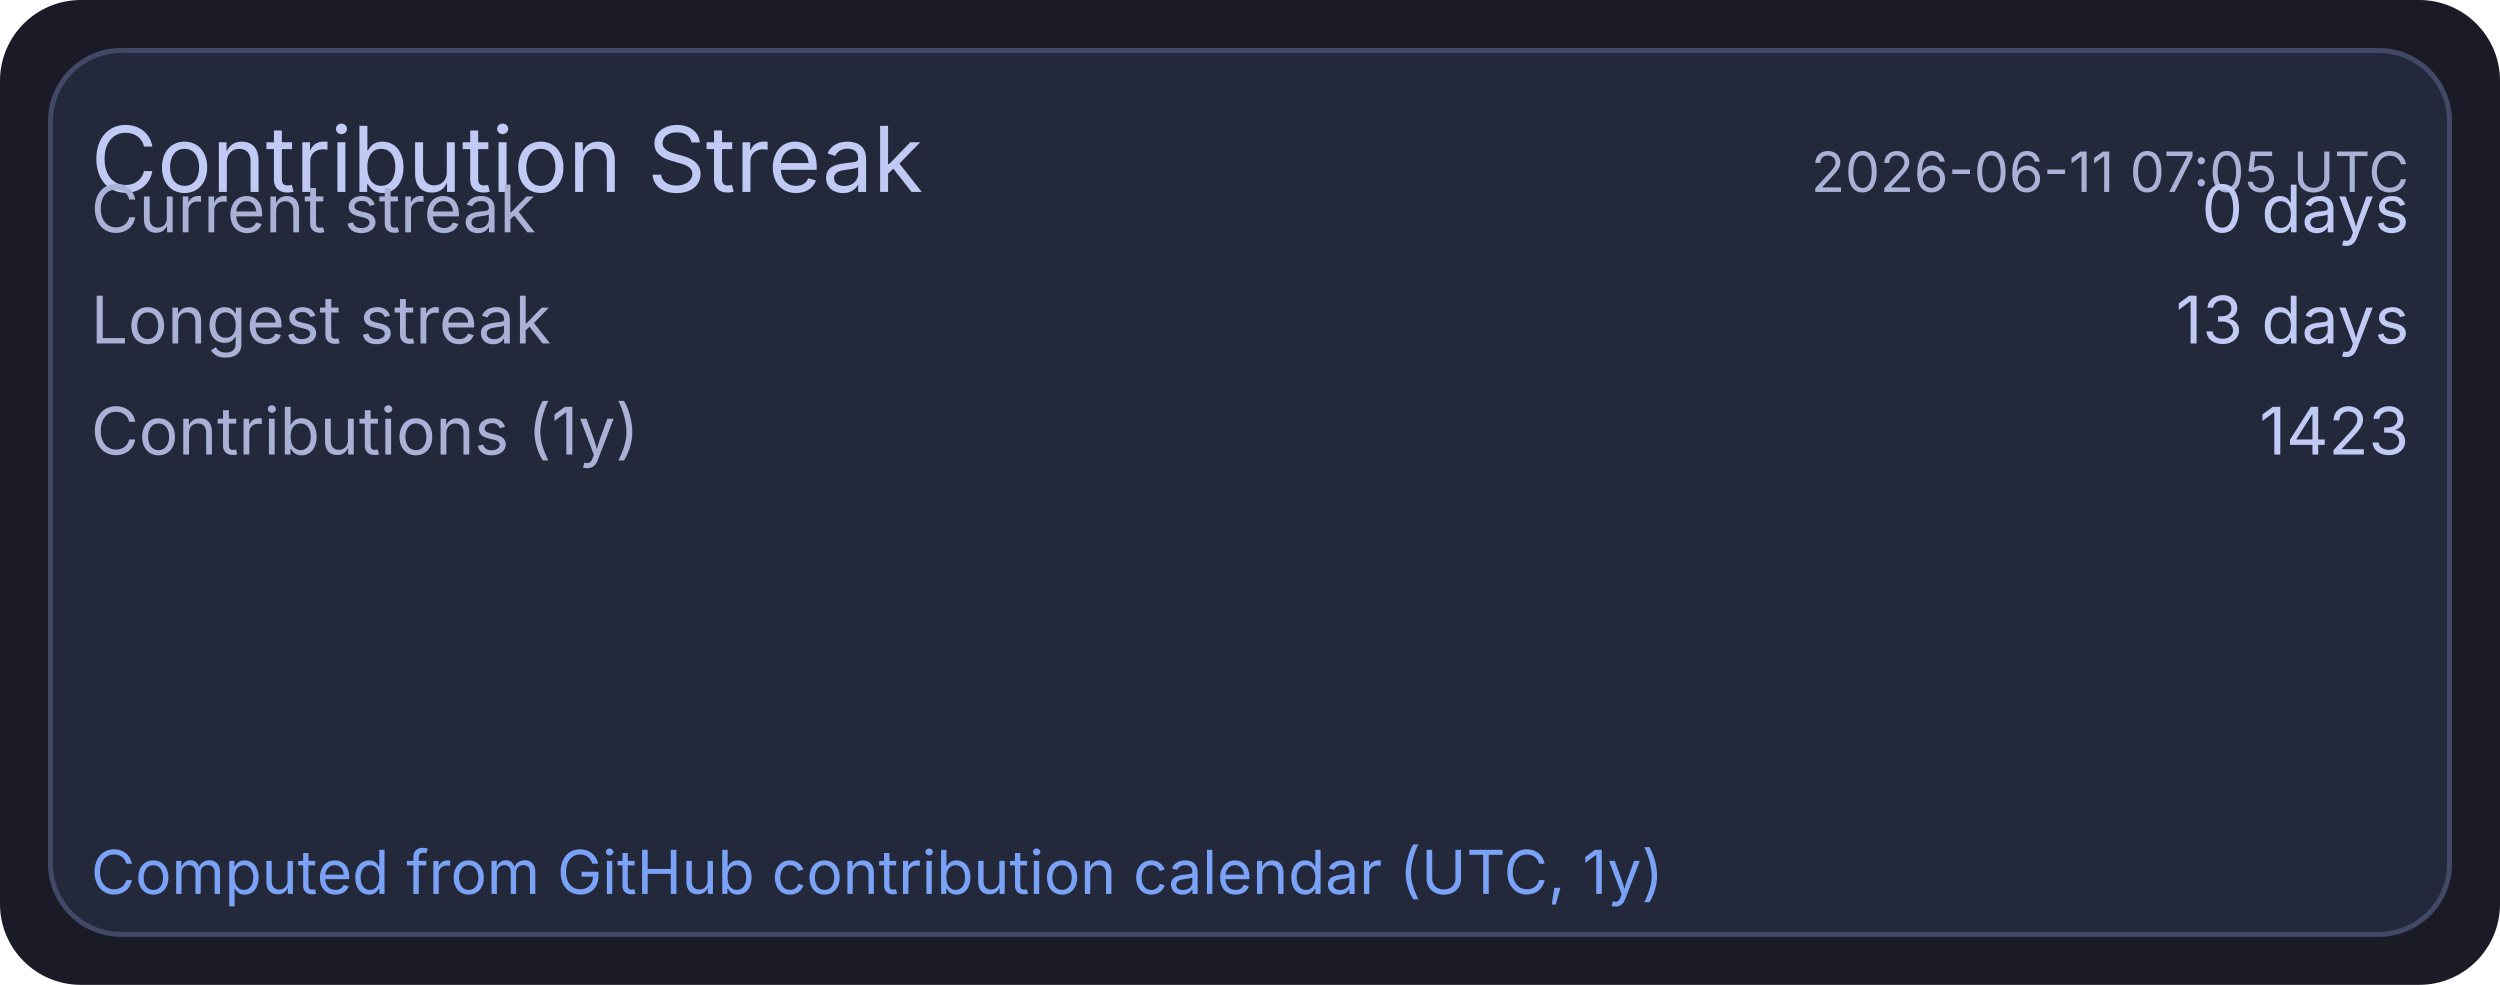
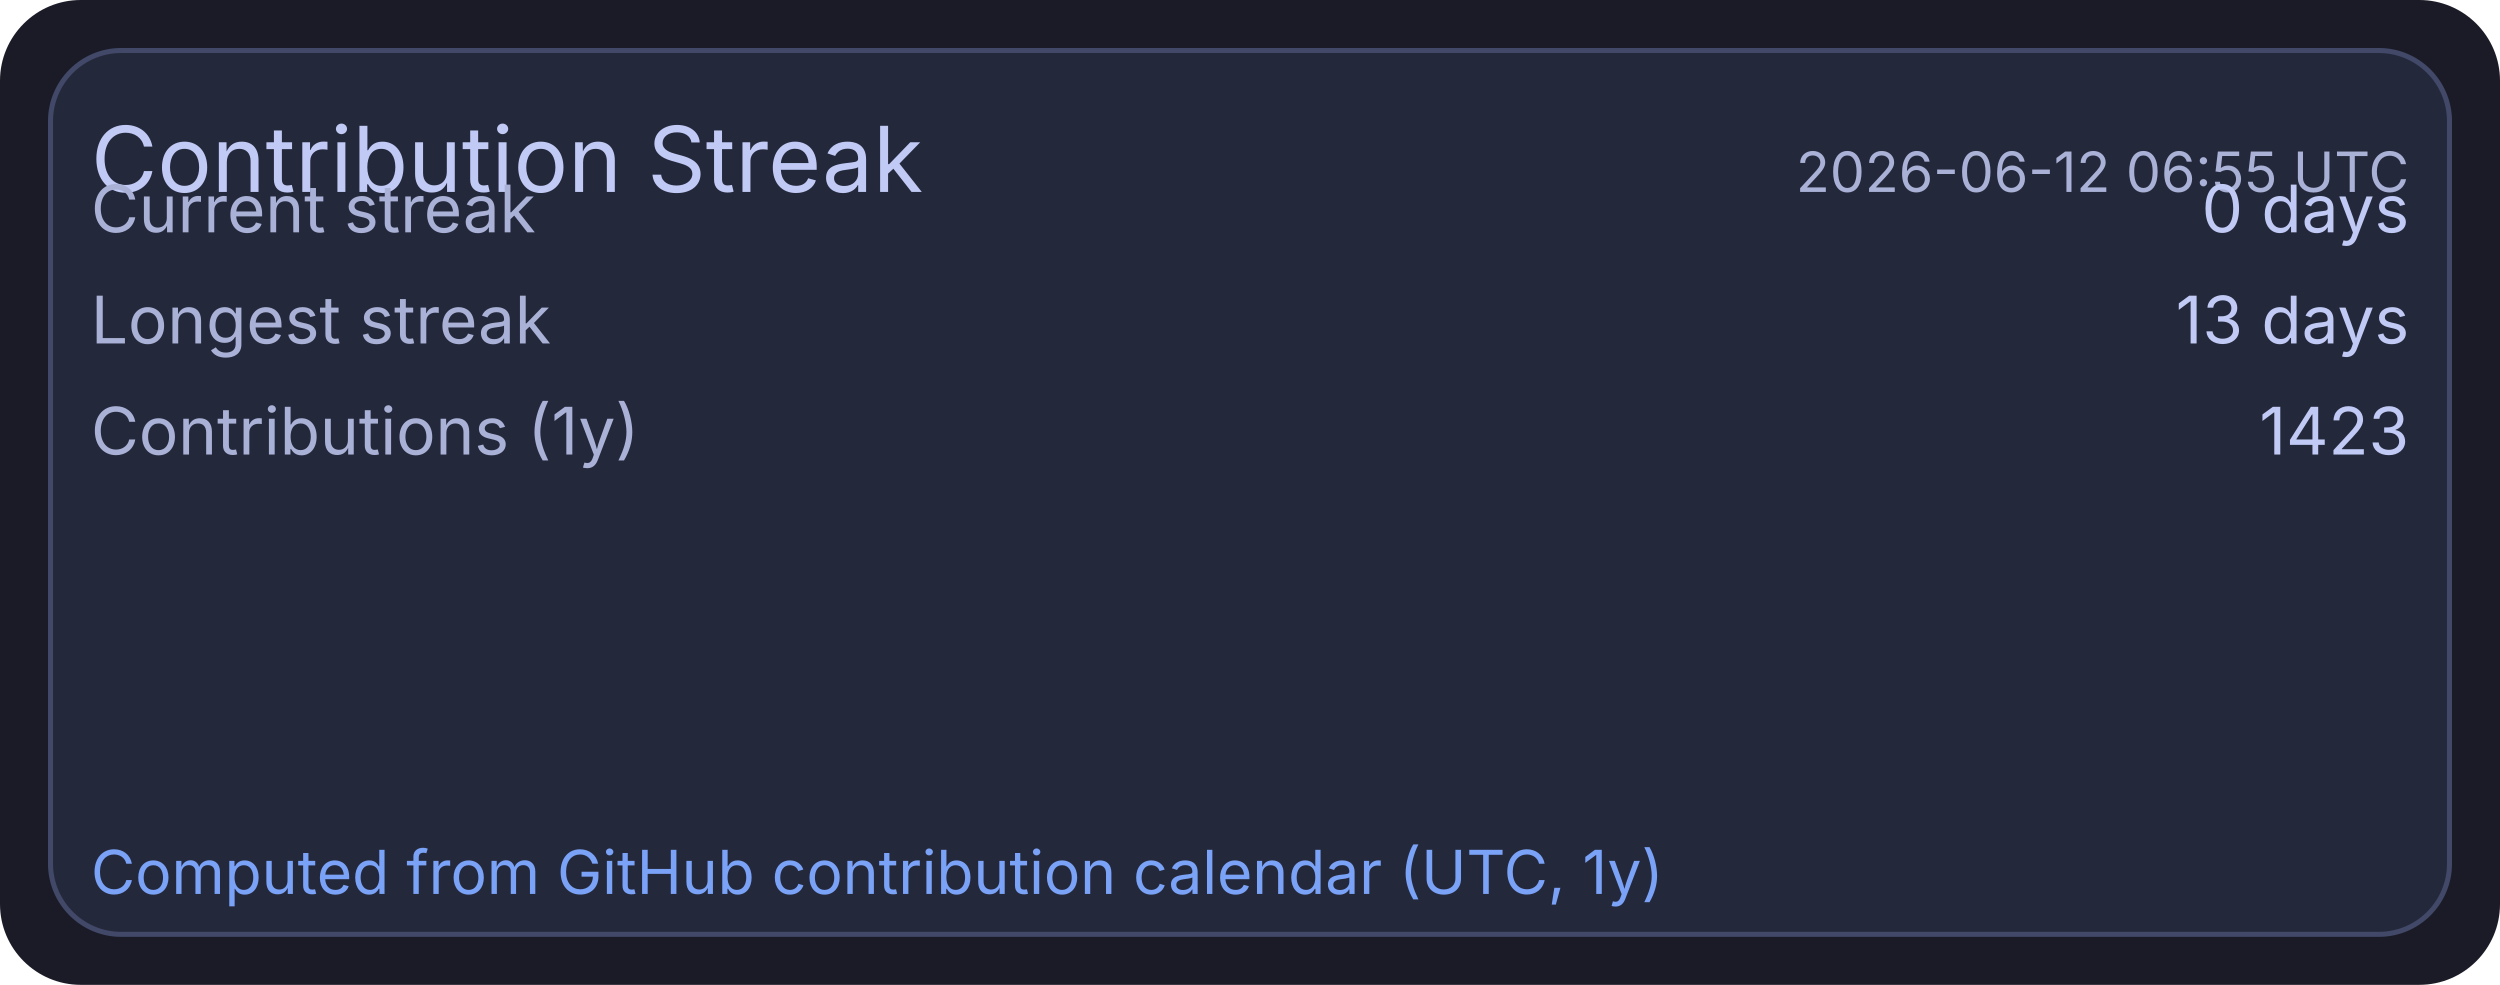
<svg xmlns="http://www.w3.org/2000/svg" width="495" height="195" viewBox="0 0 495 195">
  <rect x="0" y="0" width="495" height="195" rx="16" fill="#1a1b26" />
  <rect x="10" y="10" width="475" height="175" rx="14" fill="#24283b" stroke="#414868" stroke-width="1" />
  <text x="18" y="38" fill="#c0caf5" font-size="18" font-family="ui-sans-serif, system-ui, -apple-system, Segoe UI">Contribution Streak</text>
-   <text x="477" y="38" text-anchor="end" fill="#a9b1d6" font-size="11" font-family="ui-sans-serif, system-ui, -apple-system, Segoe UI">2026-06-11 07:05 UTC</text>
+   <text x="477" y="38" text-anchor="end" fill="#a9b1d6" font-size="11" font-family="ui-sans-serif, system-ui, -apple-system, Segoe UI">2026-06-12 06:55 UTC</text>
  <text x="18" y="46" fill="#a9b1d6" font-size="13" font-family="ui-sans-serif, system-ui, -apple-system, Segoe UI">Current streak</text>
  <text x="477" y="46" text-anchor="end" fill="#c0caf5" font-size="13" font-family="ui-sans-serif, system-ui, -apple-system, Segoe UI">0 days</text>
  <text x="18" y="68" fill="#a9b1d6" font-size="13" font-family="ui-sans-serif, system-ui, -apple-system, Segoe UI">Longest streak</text>
  <text x="477" y="68" text-anchor="end" fill="#c0caf5" font-size="13" font-family="ui-sans-serif, system-ui, -apple-system, Segoe UI">13 days</text>
  <text x="18" y="90" fill="#a9b1d6" font-size="13" font-family="ui-sans-serif, system-ui, -apple-system, Segoe UI">Contributions (1y)</text>
  <text x="477" y="90" text-anchor="end" fill="#c0caf5" font-size="13" font-family="ui-sans-serif, system-ui, -apple-system, Segoe UI">1423</text>
  <text x="18" y="177" fill="#7aa2f7" font-size="12" font-family="ui-sans-serif, system-ui, -apple-system, Segoe UI">Computed from GitHub contribution calendar (UTC, 1y)</text>
</svg>
